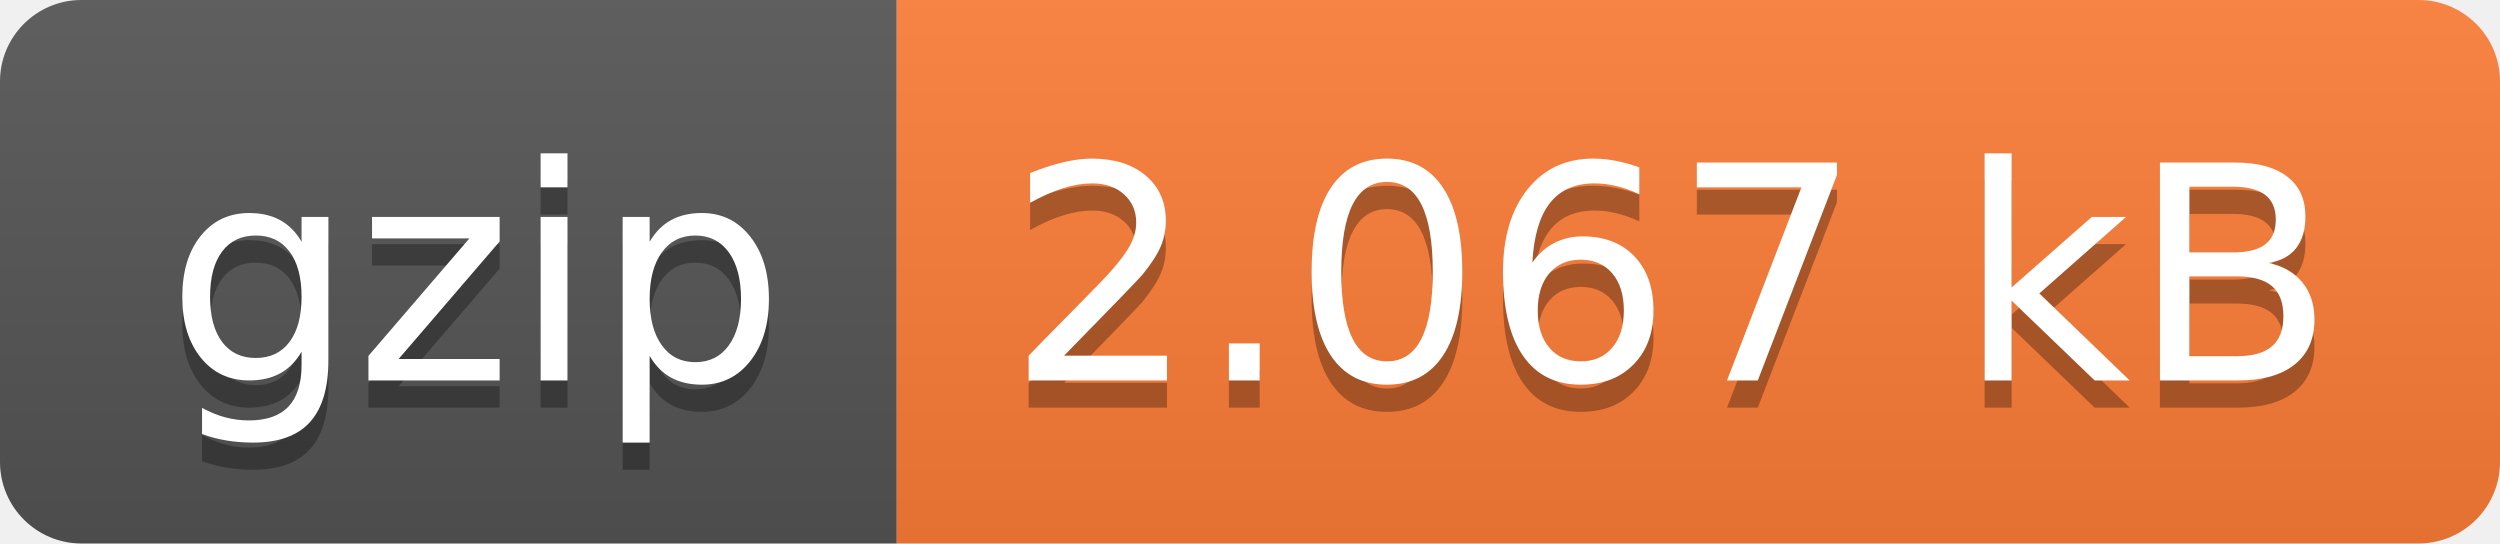
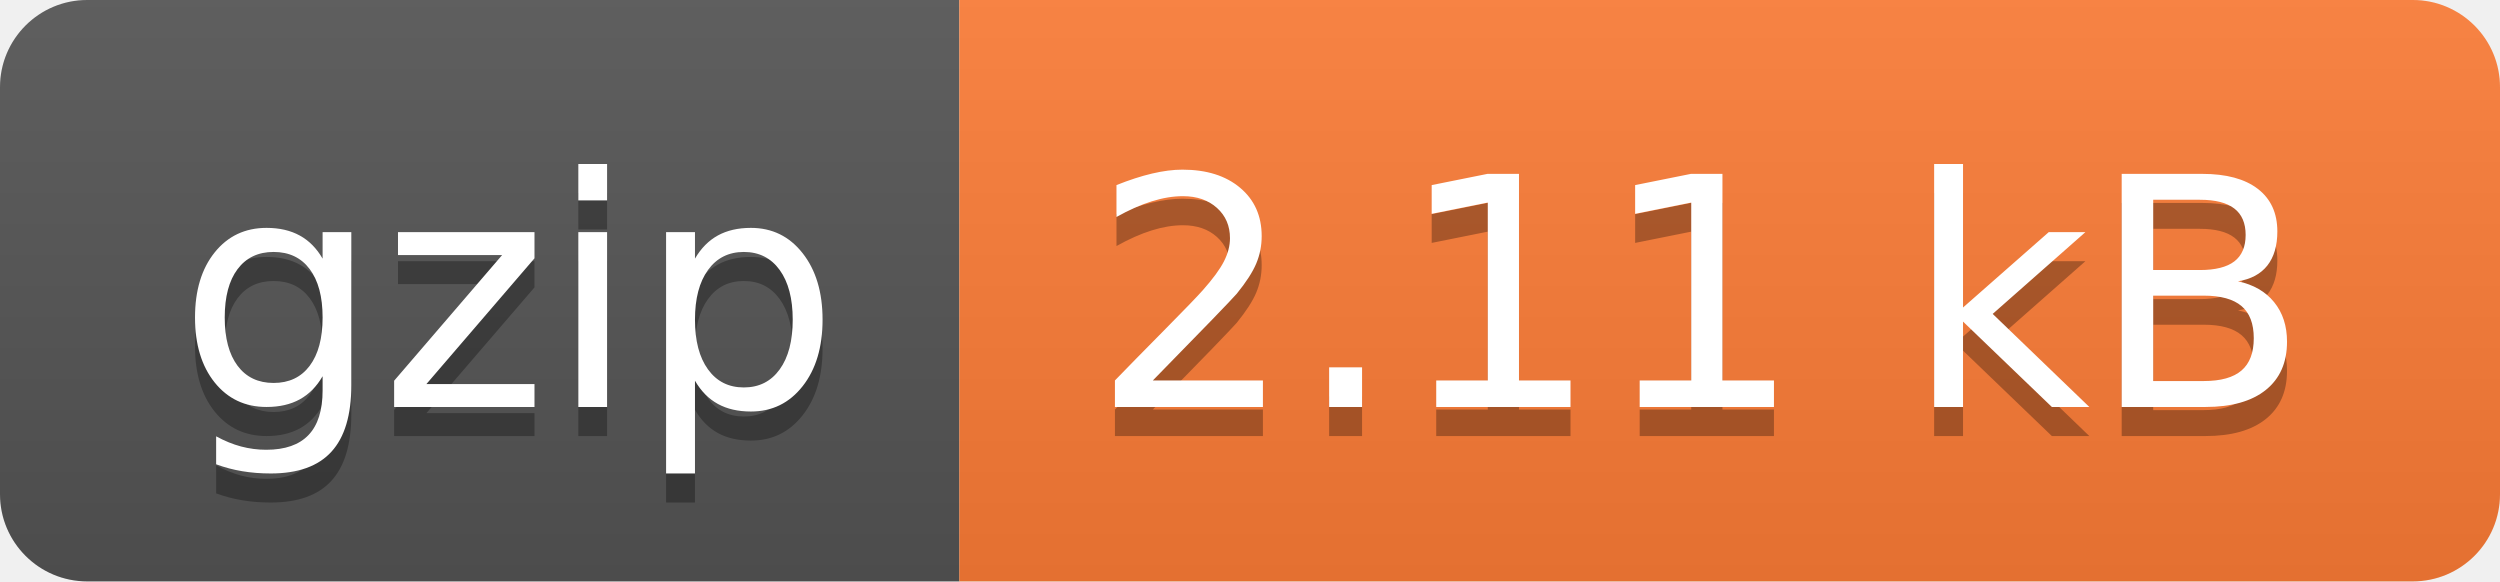
- <svg xmlns="http://www.w3.org/2000/svg" width="92" height="20" role="img" aria-label="gzip: 2.067 kB">
+ <svg xmlns="http://www.w3.org/2000/svg" width="86" height="20" role="img" aria-label="gzip: 2.11 kB">
  <linearGradient id="s" x2="0" y2="100%">
    <stop offset="0" stop-color="#bbb" stop-opacity=".1" />
    <stop offset="1" stop-opacity=".1" />
  </linearGradient>
  <clipPath id="r">
-     <rect width="92" height="20" rx="3" fill="#fff" />
+     <rect width="86" height="20" rx="3" fill="#fff" />
  </clipPath>
  <g clip-path="url(#r)">
    <rect width="33" height="20" fill="#555" />
-     <rect x="33" width="59" height="20" fill="#fe7d37" />
-     <rect width="92" height="20" fill="url(#s)" />
+     <rect x="33" width="53" height="20" fill="#fe7d37" />
+     <rect width="86" height="20" fill="url(#s)" />
  </g>
  <g fill="#fff" text-anchor="middle" font-family="Verdana,Geneva,DejaVu Sans,sans-serif" text-rendering="geometricPrecision" font-size="110">
    <text aria-hidden="true" x="175" y="150" fill="#010101" fill-opacity=".3" transform="scale(.1)" textLength="230">gzip</text>
    <text x="175" y="140" transform="scale(.1)" fill="#fff" textLength="230">gzip</text>
-     <text aria-hidden="true" x="615" y="150" fill="#010101" fill-opacity=".3" transform="scale(.1)" textLength="490">2.067 kB</text>
-     <text x="615" y="140" transform="scale(.1)" fill="#fff" textLength="490">2.067 kB</text>
+     <text aria-hidden="true" x="585" y="150" fill="#010101" fill-opacity=".3" transform="scale(.1)" textLength="430">2.11 kB</text>
+     <text x="585" y="140" transform="scale(.1)" fill="#fff" textLength="430">2.11 kB</text>
  </g>
</svg>
